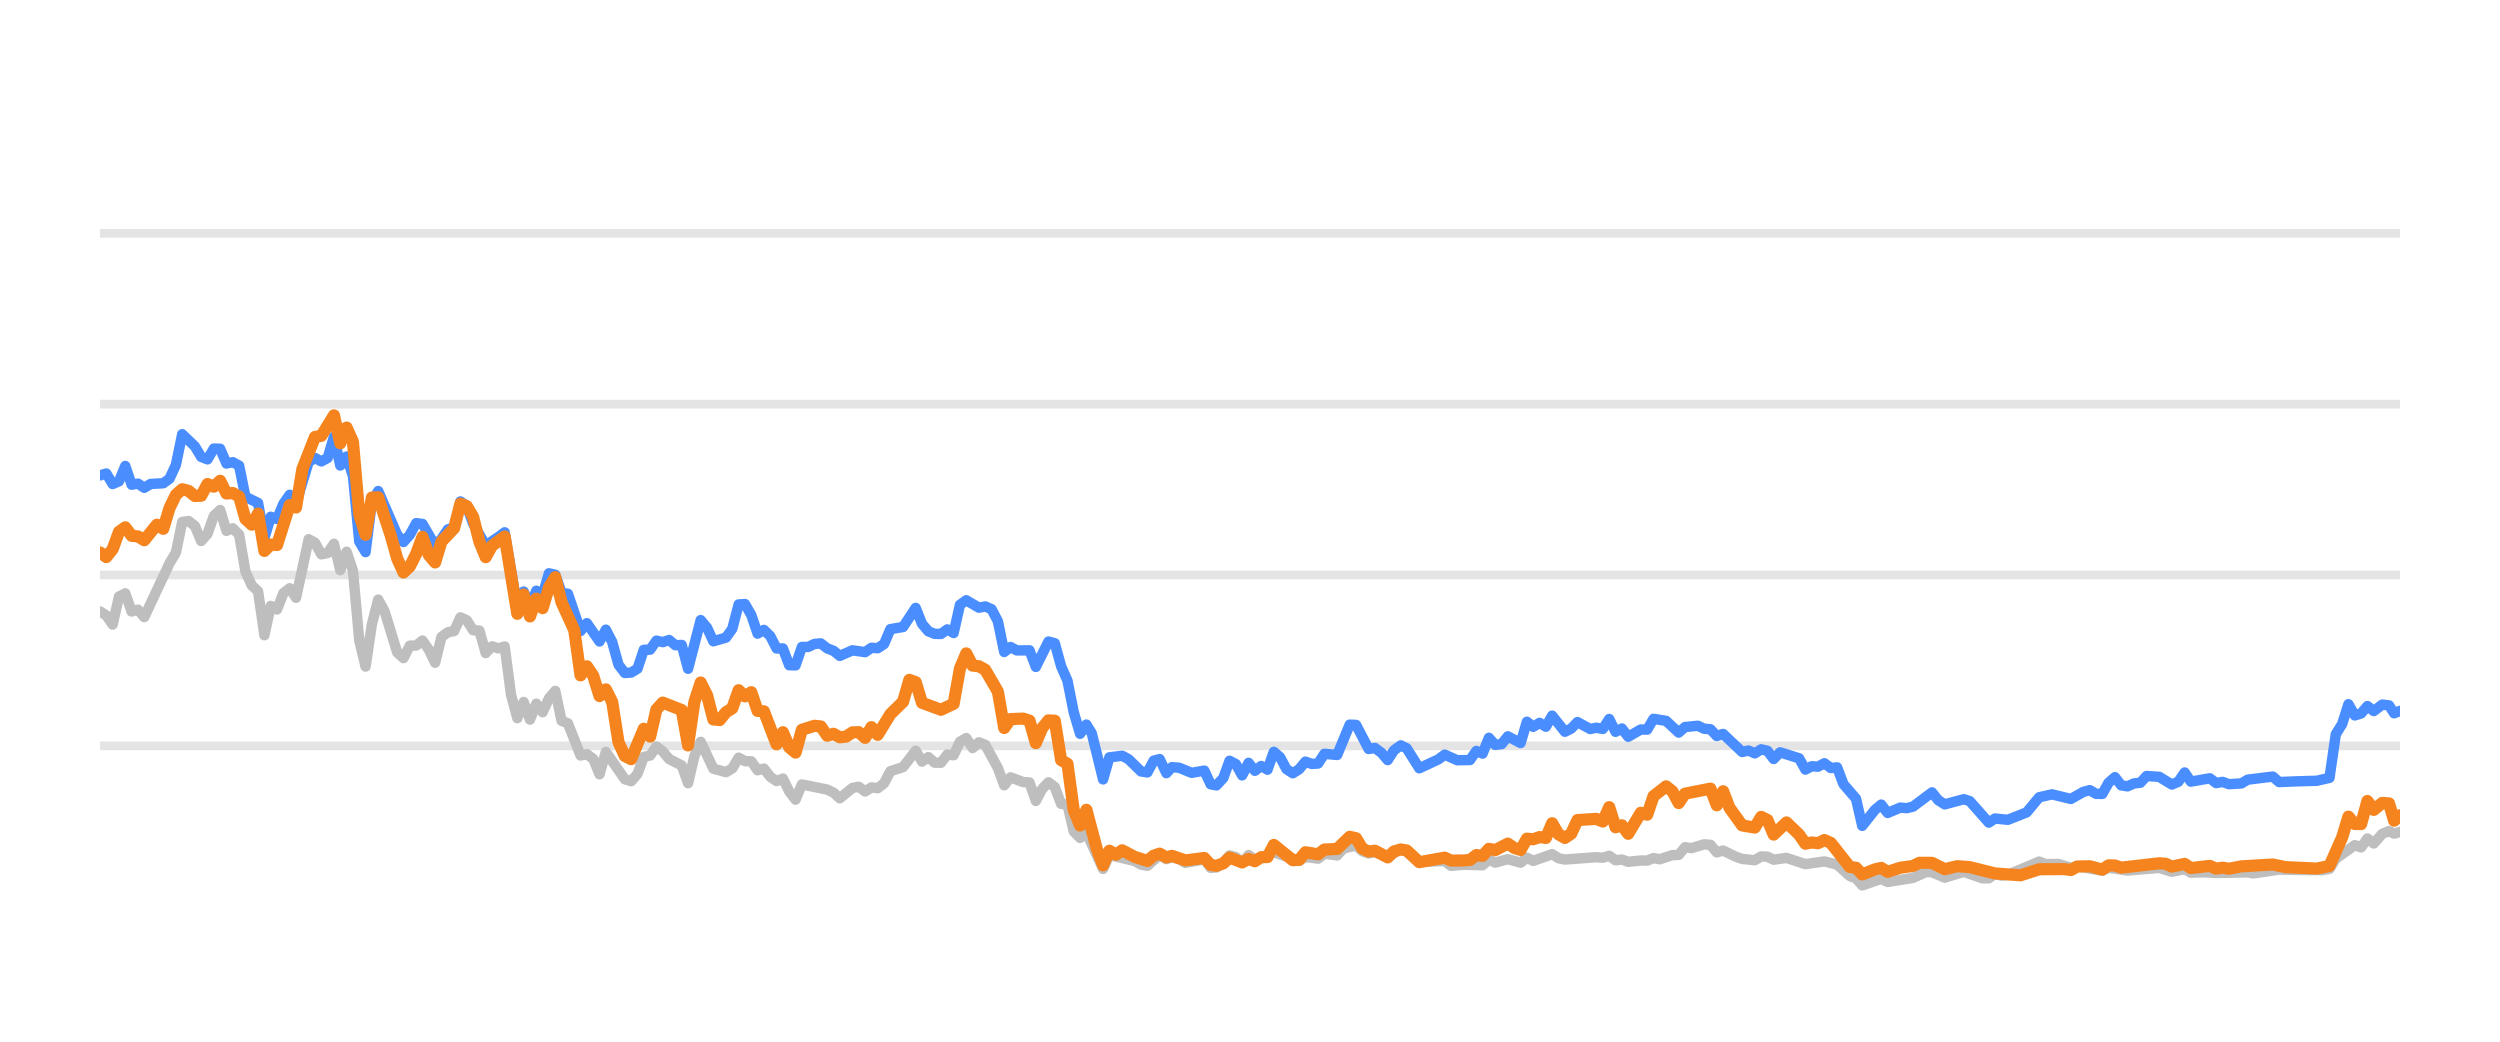
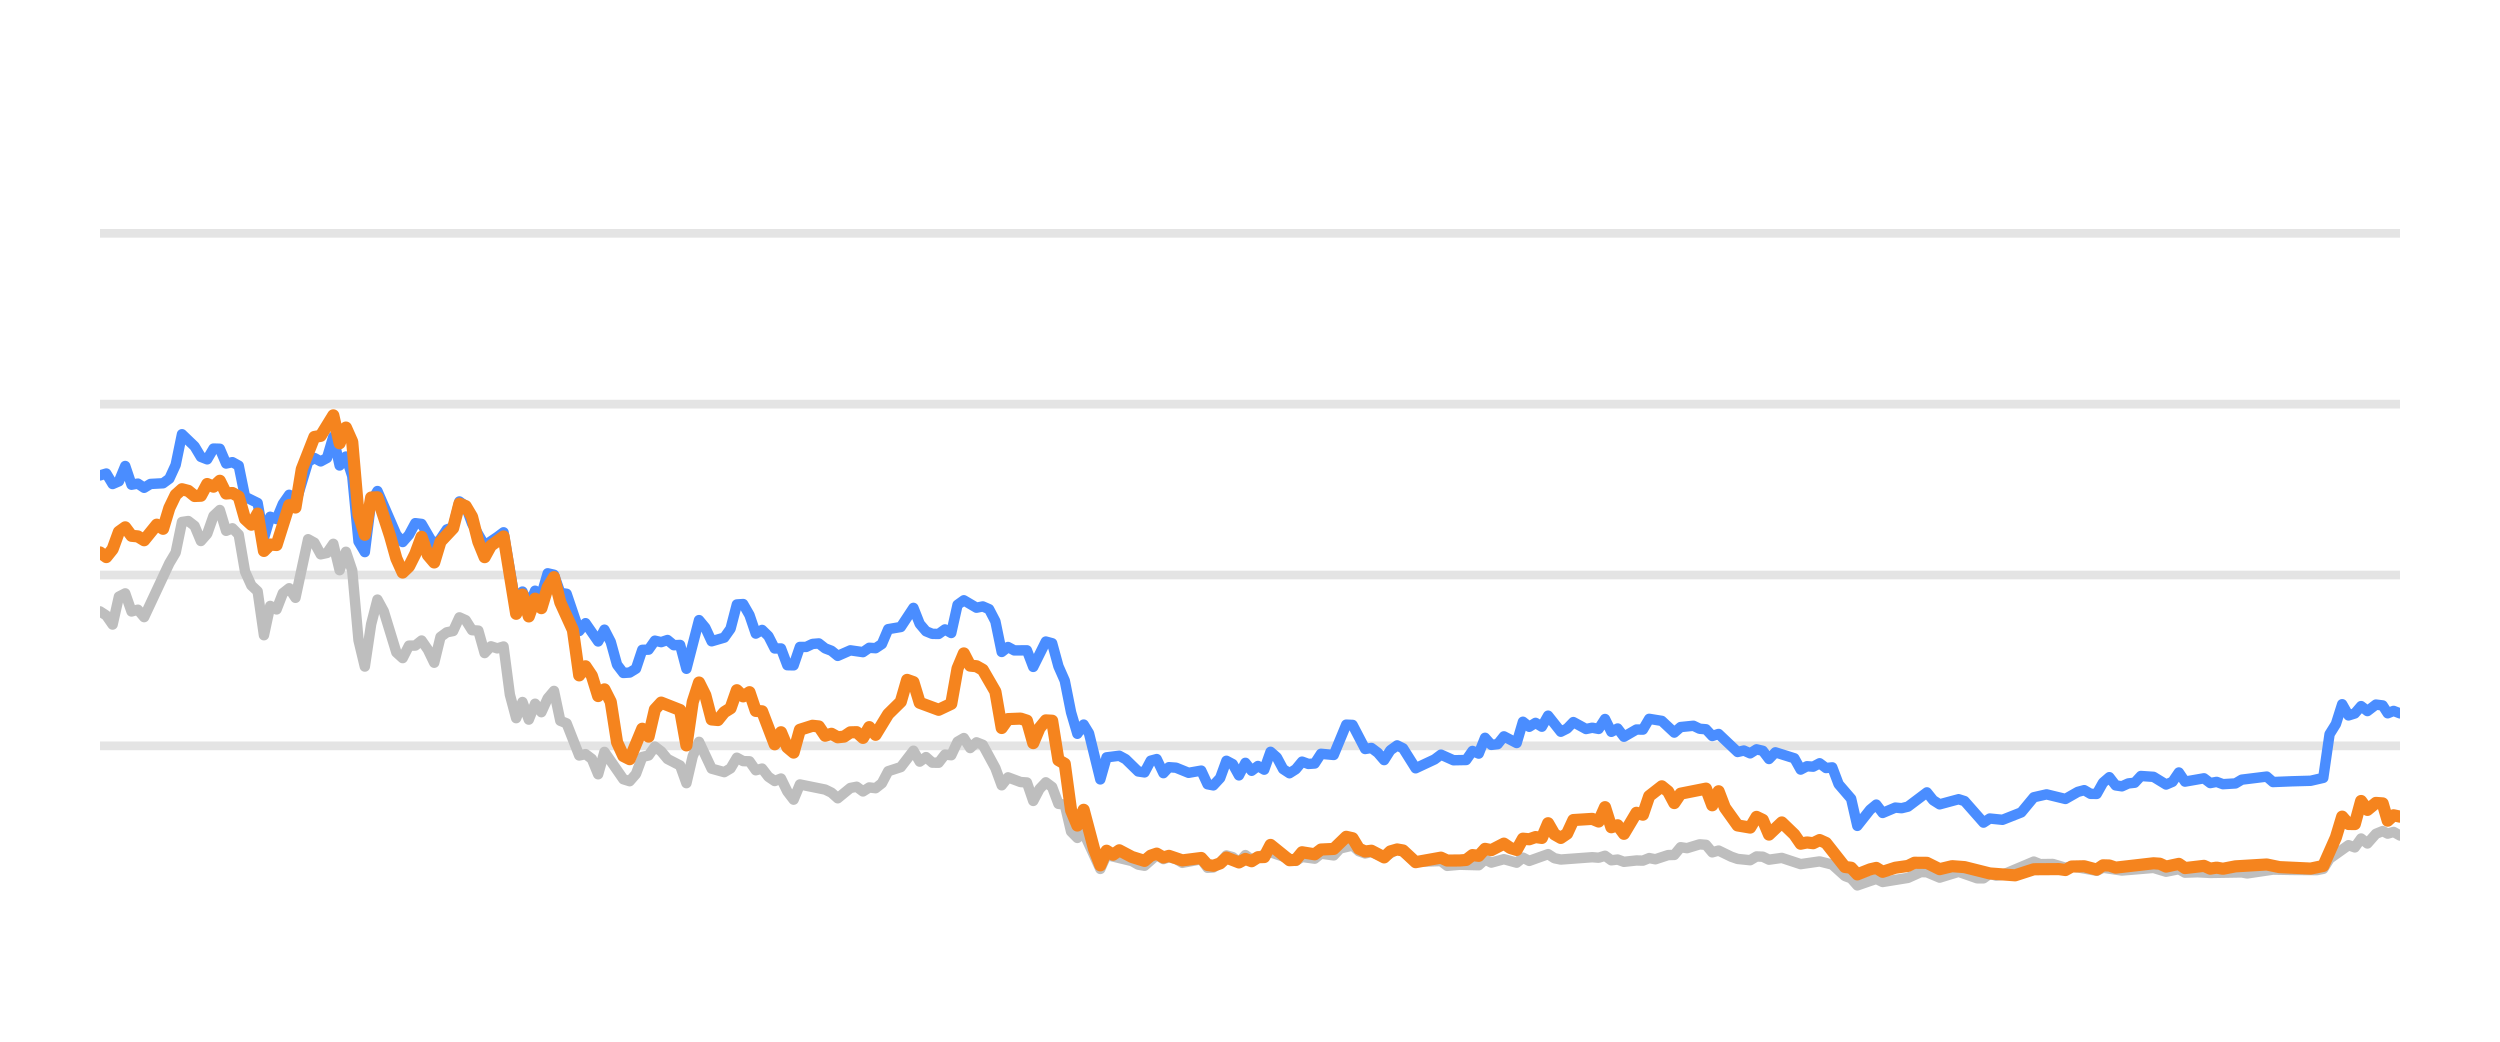
<svg xmlns="http://www.w3.org/2000/svg" width="144pt" height="60pt" viewBox="0 0 144 60" version="1.1">
  <defs>
    <style type="text/css">*{stroke-linejoin: round; stroke-linecap: butt}</style>
  </defs>
  <g id="figure_1">
    <g id="patch_1">
      <path d="M 0 60  L 144 60  L 144 0  L 0 0  L 0 60  z " style="fill: none; opacity: 0" />
    </g>
    <g id="axes_1">
      <g id="patch_2">
        <path d="M 5.76 52.8  L 138.24 52.8  L 138.24 3.6  L 5.76 3.6  L 5.76 52.8  z " style="fill: none" />
      </g>
      <g id="matplotlib.axis_1" />
      <g id="matplotlib.axis_2" />
      <g id="line2d_1">
-         <path d="M 5.76 42.96  L 138.24 42.96  " clip-path="url(#pe939b97776)" style="fill: none; stroke: #b2b2b2; stroke-opacity: 0.35; stroke-width: 0.5; stroke-linecap: square" />
+         <path d="M 5.76 42.96  L 138.24 42.96  " clip-path="url(#p1ca0f732c5)" style="fill: none; stroke: #b2b2b2; stroke-opacity: 0.35; stroke-width: 0.5; stroke-linecap: square" />
      </g>
      <g id="line2d_2">
-         <path d="M 5.76 33.12  L 138.24 33.12  " clip-path="url(#pe939b97776)" style="fill: none; stroke: #b2b2b2; stroke-opacity: 0.35; stroke-width: 0.5; stroke-linecap: square" />
+         <path d="M 5.76 33.12  L 138.24 33.12  " clip-path="url(#p1ca0f732c5)" style="fill: none; stroke: #b2b2b2; stroke-opacity: 0.35; stroke-width: 0.5; stroke-linecap: square" />
      </g>
      <g id="line2d_3">
-         <path d="M 5.76 23.28  L 138.24 23.28  " clip-path="url(#pe939b97776)" style="fill: none; stroke: #b2b2b2; stroke-opacity: 0.35; stroke-width: 0.5; stroke-linecap: square" />
+         <path d="M 5.76 23.28  L 138.24 23.28  " clip-path="url(#p1ca0f732c5)" style="fill: none; stroke: #b2b2b2; stroke-opacity: 0.35; stroke-width: 0.5; stroke-linecap: square" />
      </g>
      <g id="line2d_4">
-         <path d="M 5.76 13.44  L 138.24 13.44  " clip-path="url(#pe939b97776)" style="fill: none; stroke: #b2b2b2; stroke-opacity: 0.35; stroke-width: 0.5; stroke-linecap: square" />
+         <path d="M 5.76 13.44  L 138.24 13.44  " clip-path="url(#p1ca0f732c5)" style="fill: none; stroke: #b2b2b2; stroke-opacity: 0.35; stroke-width: 0.5; stroke-linecap: square" />
      </g>
      <g id="line2d_5">
-         <path d="M 5.76 35.216  L 6.124 35.452  L 6.488 35.974  L 6.853 34.365  L 7.217 34.178  L 7.581 35.221  L 7.945 35.118  L 8.309 35.546  L 9.766 32.441  L 10.131 31.831  L 10.495 30.065  L 10.859 30.011  L 11.223 30.291  L 11.587 31.162  L 11.952 30.749  L 12.316 29.715  L 12.68 29.376  L 13.044 30.576  L 13.408 30.429  L 13.773 30.793  L 14.137 32.918  L 14.501 33.72  L 14.865 34.06  L 15.23 36.589  L 15.594 34.901  L 15.958 35.103  L 16.322 34.168  L 16.686 33.883  L 17.051 34.434  L 17.779 31.059  L 18.143 31.26  L 18.507 31.929  L 18.872 31.851  L 19.236 31.324  L 19.6 32.844  L 19.964 31.782  L 20.329 32.859  L 20.693 36.884  L 21.057 38.394  L 21.421 35.954  L 21.785 34.537  L 22.15 35.206  L 22.878 37.578  L 23.242 37.907  L 23.606 37.189  L 23.971 37.184  L 24.335 36.894  L 24.699 37.42  L 25.063 38.173  L 25.428 36.687  L 25.792 36.421  L 26.156 36.348  L 26.52 35.56  L 26.884 35.723  L 27.249 36.298  L 27.613 36.323  L 27.977 37.617  L 28.341 37.228  L 28.705 37.346  L 29.07 37.238  L 29.434 40.008  L 29.798 41.366  L 30.162 40.436  L 30.527 41.45  L 30.891 40.534  L 31.255 41.022  L 31.619 40.224  L 31.983 39.796  L 32.348 41.518  L 32.712 41.666  L 33.44 43.516  L 33.804 43.437  L 34.169 43.713  L 34.533 44.598  L 34.897 43.309  L 35.99 44.884  L 36.354 44.997  L 36.718 44.579  L 37.082 43.6  L 37.447 43.516  L 37.811 43.004  L 38.175 43.28  L 38.539 43.718  L 39.268 44.092  L 39.632 45.11  L 39.996 43.555  L 40.36 42.729  L 41.089 44.274  L 41.817 44.475  L 42.181 44.259  L 42.546 43.644  L 42.91 43.841  L 43.274 43.851  L 43.638 44.367  L 44.002 44.269  L 44.367 44.741  L 44.731 44.987  L 45.095 44.844  L 45.459 45.587  L 45.824 46.06  L 46.188 45.184  L 47.645 45.479  L 48.009 45.656  L 48.373 45.981  L 49.101 45.386  L 49.466 45.317  L 49.83 45.587  L 50.194 45.356  L 50.558 45.4  L 50.923 45.115  L 51.287 44.421  L 52.015 44.185  L 52.744 43.24  L 53.108 43.87  L 53.472 43.609  L 53.836 43.929  L 54.2 43.934  L 54.565 43.462  L 54.929 43.501  L 55.293 42.724  L 55.657 42.512  L 56.022 43.088  L 56.386 42.758  L 56.75 42.901  L 57.478 44.239  L 57.843 45.233  L 58.207 44.775  L 58.935 45.046  L 59.299 45.071  L 59.664 46.133  L 60.028 45.445  L 60.392 45.061  L 60.756 45.331  L 61.121 46.301  L 61.485 46.345  L 61.849 47.895  L 62.213 48.264  L 62.577 47.964  L 63.538 50.05  L 63.901 49.248  L 65.365 49.597  L 65.727 49.804  L 66.092 49.868  L 66.796 49.248  L 67.184 49.484  L 67.502 49.376  L 67.912 49.479  L 68.276 49.7  L 69.368 49.494  L 69.733 49.986  L 70.067 49.966  L 70.46 49.7  L 70.823 49.272  L 71.187 49.371  L 71.546 49.681  L 71.919 49.253  L 72.279 49.513  L 73.372 49.09  L 74.83 49.587  L 75.192 49.361  L 75.922 49.459  L 76.285 49.169  L 77.02 49.272  L 77.385 48.874  L 78.11 48.702  L 78.475 49.031  L 78.835 49.159  L 79.197 49.08  L 79.932 49.366  L 80.684 48.908  L 81.026 49.051  L 81.751 49.646  L 83.215 49.597  L 83.574 49.873  L 84.3 49.809  L 85.397 49.838  L 85.761 49.509  L 86.124 49.686  L 86.851 49.489  L 87.587 49.691  L 87.949 49.4  L 88.313 49.587  L 89.403 49.199  L 89.772 49.435  L 90.137 49.509  L 91.953 49.376  L 92.323 49.405  L 92.691 49.292  L 93.056 49.553  L 93.42 49.509  L 93.784 49.641  L 94.507 49.563  L 94.879 49.572  L 95.243 49.425  L 95.599 49.494  L 96.334 49.253  L 96.692 49.243  L 97.058 48.8  L 97.43 48.854  L 98.156 48.633  L 98.522 48.662  L 98.886 49.095  L 99.252 48.992  L 99.981 49.346  L 100.349 49.474  L 101.076 49.548  L 101.442 49.331  L 101.803 49.346  L 102.163 49.518  L 102.902 49.415  L 103.991 49.774  L 105.086 49.617  L 105.817 49.799  L 106.548 50.458  L 106.906 50.591  L 107.265 50.999  L 108.003 50.743  L 108.36 50.625  L 108.728 50.802  L 110.188 50.566  L 110.931 50.232  L 111.283 50.242  L 112.019 50.552  L 113.115 50.217  L 114.187 50.591  L 114.553 50.591  L 114.913 50.33  L 115.284 50.438  L 115.651 50.389  L 117.458 49.627  L 117.828 49.774  L 118.554 49.764  L 119.284 49.981  L 119.647 49.897  L 121.091 50.158  L 121.456 49.981  L 122.547 50.143  L 124.372 49.991  L 125.099 50.212  L 125.836 50.064  L 126.191 50.266  L 126.918 50.242  L 127.651 50.281  L 129.47 50.251  L 129.782 50.31  L 131.275 50.089  L 132.373 50.109  L 133.813 50.119  L 134.178 50.045  L 134.542 49.459  L 135.636 48.682  L 136 48.81  L 136.363 48.298  L 136.729 48.584  L 137.219 48.028  L 137.609 47.87  L 137.9 48.018  L 138.24 47.919  L 138.24 47.919  " clip-path="url(#pe939b97776)" style="fill: none; stroke: #bebebe; stroke-width: 0.6; stroke-linecap: round" />
+         <path d="M 5.76 35.216  L 6.123 35.452  L 6.486 35.974  L 6.85 34.365  L 7.213 34.178  L 7.576 35.221  L 7.939 35.118  L 8.302 35.546  L 9.755 32.441  L 10.118 31.831  L 10.482 30.065  L 10.845 30.011  L 11.208 30.291  L 11.571 31.162  L 11.934 30.749  L 12.298 29.715  L 12.661 29.376  L 13.024 30.576  L 13.387 30.429  L 13.75 30.793  L 14.114 32.918  L 14.477 33.72  L 14.84 34.06  L 15.203 36.589  L 15.566 34.901  L 15.93 35.103  L 16.293 34.168  L 16.656 33.883  L 17.019 34.434  L 17.746 31.059  L 18.109 31.26  L 18.472 31.929  L 18.835 31.851  L 19.198 31.324  L 19.562 32.844  L 19.925 31.782  L 20.288 32.859  L 20.651 36.884  L 21.014 38.394  L 21.378 35.954  L 21.741 34.537  L 22.104 35.206  L 22.83 37.578  L 23.194 37.907  L 23.557 37.189  L 23.92 37.184  L 24.283 36.894  L 24.646 37.42  L 25.01 38.173  L 25.373 36.687  L 25.736 36.421  L 26.099 36.348  L 26.462 35.56  L 26.826 35.723  L 27.189 36.298  L 27.552 36.323  L 27.915 37.617  L 28.278 37.228  L 28.642 37.346  L 29.005 37.238  L 29.368 40.008  L 29.731 41.366  L 30.094 40.436  L 30.458 41.45  L 30.821 40.534  L 31.184 41.022  L 31.547 40.224  L 31.91 39.796  L 32.274 41.518  L 32.637 41.666  L 33.363 43.516  L 33.726 43.437  L 34.09 43.713  L 34.453 44.598  L 34.816 43.309  L 35.906 44.884  L 36.269 44.997  L 36.632 44.579  L 36.995 43.6  L 37.358 43.516  L 37.722 43.004  L 38.085 43.28  L 38.448 43.718  L 39.174 44.092  L 39.538 45.11  L 39.901 43.555  L 40.264 42.729  L 40.99 44.274  L 41.717 44.475  L 42.08 44.259  L 42.443 43.644  L 42.806 43.841  L 43.17 43.851  L 43.533 44.367  L 43.896 44.269  L 44.259 44.741  L 44.622 44.987  L 44.986 44.844  L 45.349 45.587  L 45.712 46.06  L 46.075 45.184  L 47.528 45.479  L 47.891 45.656  L 48.254 45.981  L 48.981 45.386  L 49.344 45.317  L 49.707 45.587  L 50.07 45.356  L 50.434 45.4  L 50.797 45.115  L 51.16 44.421  L 51.886 44.185  L 52.613 43.24  L 52.976 43.87  L 53.339 43.609  L 53.702 43.929  L 54.066 43.934  L 54.429 43.462  L 54.792 43.501  L 55.155 42.724  L 55.518 42.512  L 55.882 43.088  L 56.245 42.758  L 56.608 42.901  L 57.334 44.239  L 57.698 45.233  L 58.061 44.775  L 58.787 45.046  L 59.15 45.071  L 59.514 46.133  L 59.877 45.445  L 60.24 45.061  L 60.603 45.331  L 60.966 46.301  L 61.33 46.345  L 61.693 47.895  L 62.056 48.264  L 62.419 47.964  L 63.378 50.05  L 63.739 49.248  L 65.199 49.597  L 65.561 49.804  L 65.924 49.868  L 66.626 49.248  L 67.013 49.484  L 67.331 49.376  L 67.739 49.479  L 68.102 49.7  L 69.191 49.494  L 69.555 49.986  L 69.888 49.966  L 70.28 49.7  L 70.642 49.272  L 71.004 49.371  L 71.363 49.681  L 71.735 49.253  L 72.094 49.513  L 73.183 49.09  L 74.638 49.587  L 74.999 49.361  L 75.726 49.459  L 76.089 49.169  L 76.822 49.272  L 77.186 48.874  L 77.909 48.702  L 78.272 49.031  L 78.632 49.159  L 78.993 49.08  L 79.726 49.366  L 80.476 48.908  L 80.816 49.051  L 81.54 49.646  L 82.999 49.597  L 83.358 49.873  L 84.081 49.809  L 85.175 49.838  L 85.539 49.509  L 85.901 49.686  L 86.625 49.489  L 87.36 49.691  L 87.721 49.4  L 88.084 49.587  L 89.17 49.199  L 89.538 49.435  L 89.902 49.509  L 91.713 49.376  L 92.082 49.405  L 92.449 49.292  L 92.813 49.553  L 93.176 49.509  L 93.539 49.641  L 94.26 49.563  L 94.631 49.572  L 94.994 49.425  L 95.349 49.494  L 96.082 49.253  L 96.439 49.243  L 96.804 48.8  L 97.174 48.854  L 97.899 48.633  L 98.264 48.662  L 98.626 49.095  L 98.991 48.992  L 99.719 49.346  L 100.085 49.474  L 100.81 49.548  L 101.176 49.331  L 101.536 49.346  L 101.894 49.518  L 102.631 49.415  L 103.718 49.774  L 104.81 49.617  L 105.538 49.799  L 106.267 50.458  L 106.625 50.591  L 106.982 50.999  L 107.718 50.743  L 108.074 50.625  L 108.441 50.802  L 109.898 50.566  L 110.638 50.232  L 110.99 50.242  L 111.723 50.552  L 112.816 50.217  L 113.885 50.591  L 114.25 50.591  L 114.609 50.33  L 114.979 50.438  L 115.345 50.389  L 117.148 49.627  L 117.516 49.774  L 118.241 49.764  L 118.968 49.981  L 119.33 49.897  L 120.77 50.158  L 121.134 49.981  L 122.222 50.143  L 124.042 49.991  L 124.767 50.212  L 125.502 50.064  L 125.856 50.266  L 126.581 50.242  L 127.312 50.281  L 129.126 50.251  L 129.437 50.31  L 130.926 50.089  L 132.02 50.109  L 133.456 50.119  L 133.82 50.045  L 134.183 49.459  L 135.275 48.682  L 135.637 48.81  L 136 48.298  L 136.364 48.584  L 136.853 48.028  L 137.242 47.87  L 137.532 48.018  L 137.871 47.919  L 138.24 48.126  L 138.24 48.126  " clip-path="url(#p1ca0f732c5)" style="fill: none; stroke: #bebebe; stroke-width: 0.6; stroke-linecap: round" />
      </g>
      <g id="line2d_6">
-         <path d="M 5.76 27.383  L 6.124 27.275  L 6.488 27.88  L 6.853 27.723  L 7.217 26.842  L 7.581 27.92  L 7.945 27.856  L 8.309 28.097  L 8.674 27.875  L 9.402 27.836  L 9.766 27.57  L 10.131 26.778  L 10.495 25.012  L 11.223 25.71  L 11.587 26.316  L 11.952 26.458  L 12.316 25.838  L 12.68 25.848  L 13.044 26.699  L 13.408 26.621  L 13.773 26.822  L 14.137 28.613  L 14.865 28.972  L 15.23 30.995  L 15.594 29.765  L 15.958 29.897  L 16.322 29.022  L 16.686 28.5  L 17.051 29.007  L 17.779 26.601  L 18.143 26.38  L 18.507 26.576  L 18.872 26.38  L 19.236 25.15  L 19.6 26.813  L 19.964 26.296  L 20.329 27.418  L 20.693 31.191  L 21.057 31.801  L 21.421 28.899  L 21.785 28.284  L 22.878 30.803  L 23.242 31.221  L 23.606 30.808  L 23.971 30.134  L 24.335 30.178  L 25.063 31.428  L 25.428 31.044  L 25.792 30.498  L 26.156 30.365  L 26.52 28.884  L 26.884 29.154  L 27.249 30.153  L 27.977 31.423  L 28.705 30.931  L 29.07 30.66  L 29.798 34.999  L 30.162 34.074  L 30.527 34.916  L 30.891 34.025  L 31.255 34.261  L 31.619 33.022  L 31.983 33.105  L 32.348 34.153  L 32.712 34.202  L 33.44 36.348  L 33.804 35.895  L 34.533 36.948  L 34.897 36.269  L 35.261 36.972  L 35.626 38.286  L 35.99 38.763  L 36.354 38.739  L 36.718 38.517  L 37.082 37.43  L 37.447 37.42  L 37.811 36.903  L 38.175 36.987  L 38.539 36.864  L 38.903 37.164  L 39.268 37.149  L 39.632 38.522  L 40.36 35.718  L 40.725 36.156  L 41.089 36.938  L 41.817 36.726  L 42.181 36.215  L 42.546 34.817  L 42.91 34.793  L 43.274 35.427  L 43.638 36.495  L 44.002 36.284  L 44.367 36.638  L 44.731 37.351  L 45.095 37.351  L 45.459 38.316  L 45.824 38.325  L 46.188 37.263  L 46.552 37.263  L 46.916 37.09  L 47.28 37.061  L 47.645 37.346  L 48.009 37.484  L 48.373 37.779  L 49.101 37.459  L 49.83 37.563  L 50.194 37.312  L 50.558 37.336  L 50.923 37.095  L 51.287 36.239  L 52.015 36.116  L 52.744 35.014  L 53.108 35.934  L 53.472 36.362  L 53.836 36.51  L 54.2 36.515  L 54.565 36.254  L 54.929 36.461  L 55.293 34.837  L 55.657 34.576  L 56.386 35.004  L 56.75 34.931  L 57.114 35.088  L 57.478 35.787  L 57.843 37.553  L 58.207 37.268  L 58.571 37.464  L 59.299 37.459  L 59.664 38.414  L 60.392 36.953  L 60.756 37.051  L 61.121 38.379  L 61.485 39.206  L 61.849 41.031  L 62.213 42.266  L 62.577 41.735  L 62.885 42.237  L 63.538 44.894  L 63.901 43.624  L 64.635 43.531  L 65.001 43.728  L 65.727 44.436  L 66.092 44.49  L 66.451 43.816  L 66.796 43.723  L 67.184 44.534  L 67.502 44.19  L 67.912 44.22  L 68.638 44.515  L 69.368 44.387  L 69.733 45.174  L 70.067 45.238  L 70.46 44.815  L 70.823 43.821  L 71.187 44.013  L 71.546 44.662  L 71.919 43.939  L 72.279 44.397  L 72.644 44.121  L 73.007 44.333  L 73.372 43.304  L 73.736 43.624  L 74.097 44.298  L 74.465 44.539  L 74.83 44.308  L 75.192 43.87  L 75.556 44.003  L 75.922 43.978  L 76.285 43.418  L 77.02 43.486  L 77.743 41.74  L 78.11 41.755  L 78.835 43.142  L 79.197 43.083  L 79.567 43.359  L 79.932 43.782  L 80.293 43.216  L 80.684 42.935  L 81.026 43.103  L 81.751 44.254  L 82.847 43.742  L 83.215 43.467  L 83.939 43.791  L 84.67 43.777  L 85.035 43.255  L 85.397 43.408  L 85.761 42.498  L 86.124 42.906  L 86.492 42.862  L 86.851 42.414  L 87.587 42.798  L 87.949 41.573  L 88.313 41.863  L 88.679 41.637  L 89.043 41.858  L 89.403 41.223  L 90.137 42.148  L 90.5 41.966  L 90.863 41.592  L 91.593 41.991  L 91.953 41.917  L 92.323 41.986  L 92.691 41.415  L 93.056 42.153  L 93.42 41.961  L 93.784 42.438  L 94.507 42.02  L 94.879 42.025  L 95.243 41.405  L 95.97 41.523  L 96.692 42.197  L 97.058 41.878  L 97.797 41.804  L 98.156 41.976  L 98.522 42.006  L 98.886 42.394  L 99.252 42.276  L 100.349 43.314  L 100.71 43.231  L 101.076 43.393  L 101.442 43.162  L 101.803 43.245  L 102.163 43.718  L 102.533 43.334  L 103.628 43.678  L 103.991 44.328  L 104.356 44.136  L 104.715 44.16  L 105.086 43.964  L 105.456 44.239  L 105.817 44.2  L 106.185 45.169  L 106.906 46.005  L 107.265 47.57  L 108.003 46.64  L 108.36 46.345  L 108.728 46.827  L 109.46 46.517  L 109.821 46.552  L 110.188 46.463  L 111.283 45.641  L 111.646 46.094  L 112.019 46.33  L 113.115 46.035  L 113.457 46.143  L 114.553 47.383  L 114.913 47.147  L 115.651 47.221  L 116.735 46.793  L 117.458 45.922  L 118.196 45.755  L 119.284 46.02  L 120.001 45.612  L 120.371 45.513  L 120.736 45.725  L 121.091 45.73  L 121.456 45.081  L 121.821 44.766  L 122.185 45.238  L 122.547 45.292  L 122.917 45.125  L 123.286 45.085  L 123.644 44.697  L 124.372 44.746  L 125.099 45.189  L 125.469 45.031  L 125.836 44.495  L 126.191 45.021  L 127.287 44.83  L 127.651 45.105  L 128.019 45.036  L 128.385 45.169  L 129.104 45.125  L 129.47 44.908  L 130.913 44.731  L 131.275 45.046  L 132.373 45.002  L 133.449 44.972  L 134.178 44.805  L 134.542 42.291  L 134.907 41.705  L 135.27 40.564  L 135.636 41.208  L 136 41.095  L 136.363 40.672  L 136.729 40.958  L 137.219 40.584  L 137.609 40.633  L 137.9 41.085  L 138.24 40.948  L 138.24 40.948  " clip-path="url(#pe939b97776)" style="fill: none; stroke: #4a8dff; stroke-width: 0.6; stroke-linecap: round" />
+         <path d="M 5.76 27.383  L 6.123 27.275  L 6.486 27.88  L 6.85 27.723  L 7.213 26.842  L 7.576 27.92  L 7.939 27.856  L 8.302 28.097  L 8.666 27.875  L 9.392 27.836  L 9.755 27.57  L 10.118 26.778  L 10.482 25.012  L 11.208 25.71  L 11.571 26.316  L 11.934 26.458  L 12.298 25.838  L 12.661 25.848  L 13.024 26.699  L 13.387 26.621  L 13.75 26.822  L 14.114 28.613  L 14.84 28.972  L 15.203 30.995  L 15.566 29.765  L 15.93 29.897  L 16.293 29.022  L 16.656 28.5  L 17.019 29.007  L 17.746 26.601  L 18.109 26.38  L 18.472 26.576  L 18.835 26.38  L 19.198 25.15  L 19.562 26.813  L 19.925 26.296  L 20.288 27.418  L 20.651 31.191  L 21.014 31.801  L 21.378 28.899  L 21.741 28.284  L 22.83 30.803  L 23.194 31.221  L 23.557 30.808  L 23.92 30.134  L 24.283 30.178  L 25.01 31.428  L 25.373 31.044  L 25.736 30.498  L 26.099 30.365  L 26.462 28.884  L 26.826 29.154  L 27.189 30.153  L 27.915 31.423  L 28.642 30.931  L 29.005 30.66  L 29.731 34.999  L 30.094 34.074  L 30.458 34.916  L 30.821 34.025  L 31.184 34.261  L 31.547 33.022  L 31.91 33.105  L 32.274 34.153  L 32.637 34.202  L 33.363 36.348  L 33.726 35.895  L 34.453 36.948  L 34.816 36.269  L 35.179 36.972  L 35.542 38.286  L 35.906 38.763  L 36.269 38.739  L 36.632 38.517  L 36.995 37.43  L 37.358 37.42  L 37.722 36.903  L 38.085 36.987  L 38.448 36.864  L 38.811 37.164  L 39.174 37.149  L 39.538 38.522  L 40.264 35.718  L 40.627 36.156  L 40.99 36.938  L 41.717 36.726  L 42.08 36.215  L 42.443 34.817  L 42.806 34.793  L 43.17 35.427  L 43.533 36.495  L 43.896 36.284  L 44.259 36.638  L 44.622 37.351  L 44.986 37.351  L 45.349 38.316  L 45.712 38.325  L 46.075 37.263  L 46.438 37.263  L 46.802 37.09  L 47.165 37.061  L 47.528 37.346  L 47.891 37.484  L 48.254 37.779  L 48.981 37.459  L 49.707 37.563  L 50.07 37.312  L 50.434 37.336  L 50.797 37.095  L 51.16 36.239  L 51.886 36.116  L 52.613 35.014  L 52.976 35.934  L 53.339 36.362  L 53.702 36.51  L 54.066 36.515  L 54.429 36.254  L 54.792 36.461  L 55.155 34.837  L 55.518 34.576  L 56.245 35.004  L 56.608 34.931  L 56.971 35.088  L 57.334 35.787  L 57.698 37.553  L 58.061 37.268  L 58.424 37.464  L 59.15 37.459  L 59.514 38.414  L 60.24 36.953  L 60.603 37.051  L 60.966 38.379  L 61.33 39.206  L 61.693 41.031  L 62.056 42.266  L 62.419 41.735  L 62.726 42.237  L 63.378 44.894  L 63.739 43.624  L 64.471 43.531  L 64.836 43.728  L 65.561 44.436  L 65.924 44.49  L 66.282 43.816  L 66.626 43.723  L 67.013 44.534  L 67.331 44.19  L 67.739 44.22  L 68.463 44.515  L 69.191 44.387  L 69.555 45.174  L 69.888 45.238  L 70.28 44.815  L 70.642 43.821  L 71.004 44.013  L 71.363 44.662  L 71.735 43.939  L 72.094 44.397  L 72.458 44.121  L 72.819 44.333  L 73.183 43.304  L 73.546 43.624  L 73.907 44.298  L 74.274 44.539  L 74.638 44.308  L 74.999 43.87  L 75.362 44.003  L 75.726 43.978  L 76.089 43.418  L 76.822 43.486  L 77.543 41.74  L 77.909 41.755  L 78.632 43.142  L 78.993 43.083  L 79.362 43.359  L 79.726 43.782  L 80.085 43.216  L 80.476 42.935  L 80.816 43.103  L 81.54 44.254  L 82.633 43.742  L 82.999 43.467  L 83.721 43.791  L 84.45 43.777  L 84.814 43.255  L 85.175 43.408  L 85.539 42.498  L 85.901 42.906  L 86.267 42.862  L 86.625 42.414  L 87.36 42.798  L 87.721 41.573  L 88.084 41.863  L 88.448 41.637  L 88.811 41.858  L 89.17 41.223  L 89.902 42.148  L 90.264 41.966  L 90.626 41.592  L 91.355 41.991  L 91.713 41.917  L 92.082 41.986  L 92.449 41.415  L 92.813 42.153  L 93.176 41.961  L 93.539 42.438  L 94.26 42.02  L 94.631 42.025  L 94.994 41.405  L 95.719 41.523  L 96.439 42.197  L 96.804 41.878  L 97.541 41.804  L 97.899 41.976  L 98.264 42.006  L 98.626 42.394  L 98.991 42.276  L 100.085 43.314  L 100.446 43.231  L 100.81 43.393  L 101.176 43.162  L 101.536 43.245  L 101.894 43.718  L 102.263 43.334  L 103.356 43.678  L 103.718 44.328  L 104.081 44.136  L 104.439 44.16  L 104.81 43.964  L 105.179 44.239  L 105.538 44.2  L 105.905 45.169  L 106.625 46.005  L 106.982 47.57  L 107.718 46.64  L 108.074 46.345  L 108.441 46.827  L 109.171 46.517  L 109.532 46.552  L 109.898 46.463  L 110.99 45.641  L 111.351 46.094  L 111.723 46.33  L 112.816 46.035  L 113.158 46.143  L 114.25 47.383  L 114.609 47.147  L 115.345 47.221  L 116.427 46.793  L 117.148 45.922  L 117.883 45.755  L 118.968 46.02  L 119.683 45.612  L 120.052 45.513  L 120.416 45.725  L 120.77 45.73  L 121.134 45.081  L 121.498 44.766  L 121.861 45.238  L 122.222 45.292  L 122.591 45.125  L 122.959 45.085  L 123.316 44.697  L 124.042 44.746  L 124.767 45.189  L 125.136 45.031  L 125.502 44.495  L 125.856 45.021  L 126.949 44.83  L 127.312 45.105  L 127.678 45.036  L 128.043 45.169  L 128.761 45.125  L 129.126 44.908  L 130.564 44.731  L 130.926 45.046  L 132.02 45.002  L 133.094 44.972  L 133.82 44.805  L 134.183 42.291  L 134.548 41.705  L 134.909 40.564  L 135.275 41.208  L 135.637 41.095  L 136 40.672  L 136.364 40.958  L 136.853 40.584  L 137.242 40.633  L 137.532 41.085  L 137.871 40.948  L 138.24 41.09  L 138.24 41.09  " clip-path="url(#p1ca0f732c5)" style="fill: none; stroke: #4a8dff; stroke-width: 0.6; stroke-linecap: round" />
      </g>
      <g id="line2d_7">
-         <path d="M 5.76 31.821  L 6.124 32.087  L 6.488 31.634  L 6.853 30.635  L 7.217 30.375  L 7.581 30.862  L 7.945 30.896  L 8.309 31.118  L 9.038 30.222  L 9.402 30.458  L 9.766 29.258  L 10.131 28.505  L 10.495 28.18  L 10.859 28.274  L 11.223 28.569  L 11.587 28.554  L 11.952 27.88  L 12.316 28.033  L 12.68 27.693  L 13.044 28.426  L 13.408 28.397  L 13.773 28.603  L 14.137 29.888  L 14.501 30.222  L 14.865 29.583  L 15.23 31.733  L 15.594 31.364  L 15.958 31.393  L 16.686 29.095  L 17.051 29.233  L 17.415 27.024  L 18.143 25.169  L 18.507 25.105  L 19.236 23.925  L 19.6 25.533  L 19.964 24.628  L 20.329 25.445  L 20.693 29.642  L 21.057 30.803  L 21.421 28.658  L 21.785 28.643  L 22.514 30.872  L 22.878 32.17  L 23.242 32.977  L 23.606 32.628  L 23.971 31.905  L 24.335 30.921  L 24.699 31.969  L 25.063 32.397  L 25.428 31.196  L 26.156 30.424  L 26.52 29.012  L 26.884 29.154  L 27.249 29.765  L 27.613 31.201  L 27.977 32.092  L 28.341 31.432  L 29.07 30.901  L 29.798 35.354  L 30.162 34.247  L 30.527 35.506  L 30.891 34.483  L 31.255 35.029  L 31.619 33.833  L 31.983 33.243  L 32.348 34.699  L 33.076 36.293  L 33.44 38.901  L 33.804 38.379  L 34.169 38.921  L 34.533 40.092  L 34.897 39.708  L 35.261 40.426  L 35.626 42.753  L 35.99 43.545  L 36.354 43.728  L 37.082 41.976  L 37.447 42.429  L 37.811 40.864  L 38.175 40.47  L 39.268 40.899  L 39.632 42.935  L 39.996 40.436  L 40.36 39.314  L 40.725 40.042  L 41.089 41.44  L 41.453 41.474  L 41.817 41.022  L 42.181 40.795  L 42.546 39.757  L 42.91 40.111  L 43.274 39.87  L 43.638 40.948  L 44.002 40.972  L 44.731 42.871  L 45.095 42.178  L 45.459 43.044  L 45.824 43.349  L 46.188 42.035  L 46.916 41.804  L 47.28 41.843  L 47.645 42.379  L 48.009 42.266  L 48.373 42.468  L 48.737 42.429  L 49.101 42.183  L 49.466 42.173  L 49.83 42.502  L 50.194 41.883  L 50.558 42.325  L 51.287 41.135  L 52.015 40.421  L 52.379 39.162  L 52.744 39.29  L 53.108 40.48  L 54.2 40.884  L 54.929 40.539  L 55.293 38.502  L 55.657 37.637  L 56.022 38.34  L 56.386 38.375  L 56.75 38.581  L 57.478 39.836  L 57.843 41.932  L 58.207 41.42  L 58.935 41.391  L 59.299 41.509  L 59.664 42.803  L 60.028 41.937  L 60.392 41.494  L 60.756 41.514  L 61.121 43.782  L 61.485 43.993  L 61.849 46.67  L 62.213 47.55  L 62.577 46.645  L 63.174 48.894  L 63.538 49.843  L 63.901 49.002  L 64.274 49.233  L 64.635 48.977  L 65.365 49.361  L 66.092 49.587  L 66.451 49.287  L 66.796 49.169  L 67.184 49.39  L 67.502 49.297  L 68.276 49.558  L 69.368 49.42  L 69.733 49.823  L 70.067 49.868  L 70.46 49.73  L 70.823 49.395  L 71.546 49.676  L 71.919 49.474  L 72.279 49.607  L 72.644 49.376  L 73.007 49.366  L 73.372 48.667  L 74.465 49.548  L 74.83 49.528  L 75.192 49.09  L 75.922 49.208  L 76.285 48.933  L 77.02 48.898  L 77.743 48.2  L 78.11 48.283  L 78.475 48.884  L 78.835 49.046  L 79.197 49.002  L 79.932 49.386  L 80.293 49.041  L 80.684 48.928  L 81.026 48.987  L 81.751 49.661  L 83.215 49.4  L 83.574 49.568  L 84.3 49.563  L 84.67 49.533  L 85.035 49.253  L 85.397 49.297  L 85.761 48.894  L 86.124 48.967  L 86.851 48.593  L 87.221 48.844  L 87.587 48.957  L 87.949 48.308  L 88.313 48.342  L 88.679 48.215  L 89.043 48.264  L 89.403 47.418  L 89.772 48.057  L 90.137 48.264  L 90.5 48.018  L 90.863 47.235  L 91.953 47.167  L 92.323 47.319  L 92.691 46.493  L 93.056 47.649  L 93.42 47.536  L 93.784 48.028  L 94.507 46.817  L 94.879 46.926  L 95.243 45.858  L 95.97 45.292  L 96.334 45.587  L 96.692 46.256  L 97.058 45.715  L 98.522 45.425  L 98.886 46.384  L 99.252 45.577  L 99.611 46.517  L 100.349 47.545  L 101.076 47.668  L 101.442 47.053  L 101.803 47.226  L 102.163 48.072  L 102.902 47.373  L 103.628 48.072  L 103.991 48.598  L 104.356 48.525  L 104.715 48.569  L 105.086 48.387  L 105.456 48.554  L 106.548 49.937  L 106.906 49.981  L 107.265 50.365  L 108.003 50.074  L 108.36 49.991  L 108.728 50.217  L 109.46 49.981  L 110.188 49.878  L 110.565 49.695  L 111.283 49.7  L 112.019 50.064  L 112.74 49.892  L 113.457 49.946  L 114.913 50.31  L 116.378 50.419  L 117.458 50.069  L 118.909 50.06  L 119.284 50.114  L 119.647 49.912  L 120.371 49.897  L 121.091 50.089  L 121.456 49.843  L 121.821 49.853  L 122.185 49.976  L 124.372 49.725  L 124.736 49.75  L 125.099 49.917  L 125.836 49.759  L 126.191 50.001  L 127.287 49.873  L 127.651 50.035  L 128.019 49.976  L 128.385 50.04  L 129.104 49.902  L 130.913 49.794  L 131.644 49.946  L 133.449 50.03  L 134.178 49.878  L 134.907 48.234  L 135.27 47.039  L 135.636 47.462  L 136 47.467  L 136.363 46.138  L 136.729 46.65  L 137.219 46.247  L 137.609 46.276  L 137.9 47.27  L 138.24 46.96  L 138.24 46.96  " clip-path="url(#pe939b97776)" style="fill: none; stroke: #f5841e; stroke-width: 0.7; stroke-linecap: round" />
+         <path d="M 5.76 31.821  L 6.123 32.087  L 6.486 31.634  L 6.85 30.635  L 7.213 30.375  L 7.576 30.862  L 7.939 30.896  L 8.302 31.118  L 9.029 30.222  L 9.392 30.458  L 9.755 29.258  L 10.118 28.505  L 10.482 28.18  L 10.845 28.274  L 11.208 28.569  L 11.571 28.554  L 11.934 27.88  L 12.298 28.033  L 12.661 27.693  L 13.024 28.426  L 13.387 28.397  L 13.75 28.603  L 14.114 29.888  L 14.477 30.222  L 14.84 29.583  L 15.203 31.733  L 15.566 31.364  L 15.93 31.393  L 16.656 29.095  L 17.019 29.233  L 17.382 27.024  L 18.109 25.169  L 18.472 25.105  L 19.198 23.925  L 19.562 25.533  L 19.925 24.628  L 20.288 25.445  L 20.651 29.642  L 21.014 30.803  L 21.378 28.658  L 21.741 28.643  L 22.467 30.872  L 22.83 32.17  L 23.194 32.977  L 23.557 32.628  L 23.92 31.905  L 24.283 30.921  L 24.646 31.969  L 25.01 32.397  L 25.373 31.196  L 26.099 30.424  L 26.462 29.012  L 26.826 29.154  L 27.189 29.765  L 27.552 31.201  L 27.915 32.092  L 28.278 31.432  L 29.005 30.901  L 29.731 35.354  L 30.094 34.247  L 30.458 35.506  L 30.821 34.483  L 31.184 35.029  L 31.547 33.833  L 31.91 33.243  L 32.274 34.699  L 33 36.293  L 33.363 38.901  L 33.726 38.379  L 34.09 38.921  L 34.453 40.092  L 34.816 39.708  L 35.179 40.426  L 35.542 42.753  L 35.906 43.545  L 36.269 43.728  L 36.995 41.976  L 37.358 42.429  L 37.722 40.864  L 38.085 40.47  L 39.174 40.899  L 39.538 42.935  L 39.901 40.436  L 40.264 39.314  L 40.627 40.042  L 40.99 41.44  L 41.354 41.474  L 41.717 41.022  L 42.08 40.795  L 42.443 39.757  L 42.806 40.111  L 43.17 39.87  L 43.533 40.948  L 43.896 40.972  L 44.622 42.871  L 44.986 42.178  L 45.349 43.044  L 45.712 43.349  L 46.075 42.035  L 46.802 41.804  L 47.165 41.843  L 47.528 42.379  L 47.891 42.266  L 48.254 42.468  L 48.618 42.429  L 48.981 42.183  L 49.344 42.173  L 49.707 42.502  L 50.07 41.883  L 50.434 42.325  L 51.16 41.135  L 51.886 40.421  L 52.25 39.162  L 52.613 39.29  L 52.976 40.48  L 54.066 40.884  L 54.792 40.539  L 55.155 38.502  L 55.518 37.637  L 55.882 38.34  L 56.245 38.375  L 56.608 38.581  L 57.334 39.836  L 57.698 41.932  L 58.061 41.42  L 58.787 41.391  L 59.15 41.509  L 59.514 42.803  L 59.877 41.937  L 60.24 41.494  L 60.603 41.514  L 60.966 43.782  L 61.33 43.993  L 61.693 46.67  L 62.056 47.55  L 62.419 46.645  L 63.015 48.894  L 63.378 49.843  L 63.739 49.002  L 64.111 49.233  L 64.471 48.977  L 65.199 49.361  L 65.924 49.587  L 66.282 49.287  L 66.626 49.169  L 67.013 49.39  L 67.331 49.297  L 68.102 49.558  L 69.191 49.42  L 69.555 49.823  L 69.888 49.868  L 70.28 49.73  L 70.642 49.395  L 71.363 49.676  L 71.735 49.474  L 72.094 49.607  L 72.458 49.376  L 72.819 49.366  L 73.183 48.667  L 74.274 49.548  L 74.638 49.528  L 74.999 49.09  L 75.726 49.208  L 76.089 48.933  L 76.822 48.898  L 77.543 48.2  L 77.909 48.283  L 78.272 48.884  L 78.632 49.046  L 78.993 49.002  L 79.726 49.386  L 80.085 49.041  L 80.476 48.928  L 80.816 48.987  L 81.54 49.661  L 82.999 49.4  L 83.358 49.568  L 84.081 49.563  L 84.45 49.533  L 84.814 49.253  L 85.175 49.297  L 85.539 48.894  L 85.901 48.967  L 86.625 48.593  L 86.995 48.844  L 87.36 48.957  L 87.721 48.308  L 88.084 48.342  L 88.448 48.215  L 88.811 48.264  L 89.17 47.418  L 89.538 48.057  L 89.902 48.264  L 90.264 48.018  L 90.626 47.235  L 91.713 47.167  L 92.082 47.319  L 92.449 46.493  L 92.813 47.649  L 93.176 47.536  L 93.539 48.028  L 94.26 46.817  L 94.631 46.926  L 94.994 45.858  L 95.719 45.292  L 96.082 45.587  L 96.439 46.256  L 96.804 45.715  L 98.264 45.425  L 98.626 46.384  L 98.991 45.577  L 99.35 46.517  L 100.085 47.545  L 100.81 47.668  L 101.176 47.053  L 101.536 47.226  L 101.894 48.072  L 102.631 47.373  L 103.356 48.072  L 103.718 48.598  L 104.081 48.525  L 104.439 48.569  L 104.81 48.387  L 105.179 48.554  L 106.267 49.937  L 106.625 49.981  L 106.982 50.365  L 107.718 50.074  L 108.074 49.991  L 108.441 50.217  L 109.171 49.981  L 109.898 49.878  L 110.273 49.695  L 110.99 49.7  L 111.723 50.064  L 112.442 49.892  L 113.158 49.946  L 114.609 50.31  L 116.07 50.419  L 117.148 50.069  L 118.594 50.06  L 118.968 50.114  L 119.33 49.912  L 120.052 49.897  L 120.77 50.089  L 121.134 49.843  L 121.498 49.853  L 121.861 49.976  L 124.042 49.725  L 124.405 49.75  L 124.767 49.917  L 125.502 49.759  L 125.856 50.001  L 126.949 49.873  L 127.312 50.035  L 127.678 49.976  L 128.043 50.04  L 128.761 49.902  L 130.564 49.794  L 131.294 49.946  L 133.094 50.03  L 133.82 49.878  L 134.548 48.234  L 134.909 47.039  L 135.275 47.462  L 135.637 47.467  L 136 46.138  L 136.364 46.65  L 136.853 46.247  L 137.242 46.276  L 137.532 47.27  L 137.871 46.96  L 138.24 47.039  L 138.24 47.039  " clip-path="url(#p1ca0f732c5)" style="fill: none; stroke: #f5841e; stroke-width: 0.7; stroke-linecap: round" />
      </g>
    </g>
  </g>
  <defs>
-     <clipPath id="pe939b97776">
+     <clipPath id="p1ca0f732c5">
      <rect x="5.76" y="3.6" width="132.48" height="49.2" />
    </clipPath>
  </defs>
</svg>
